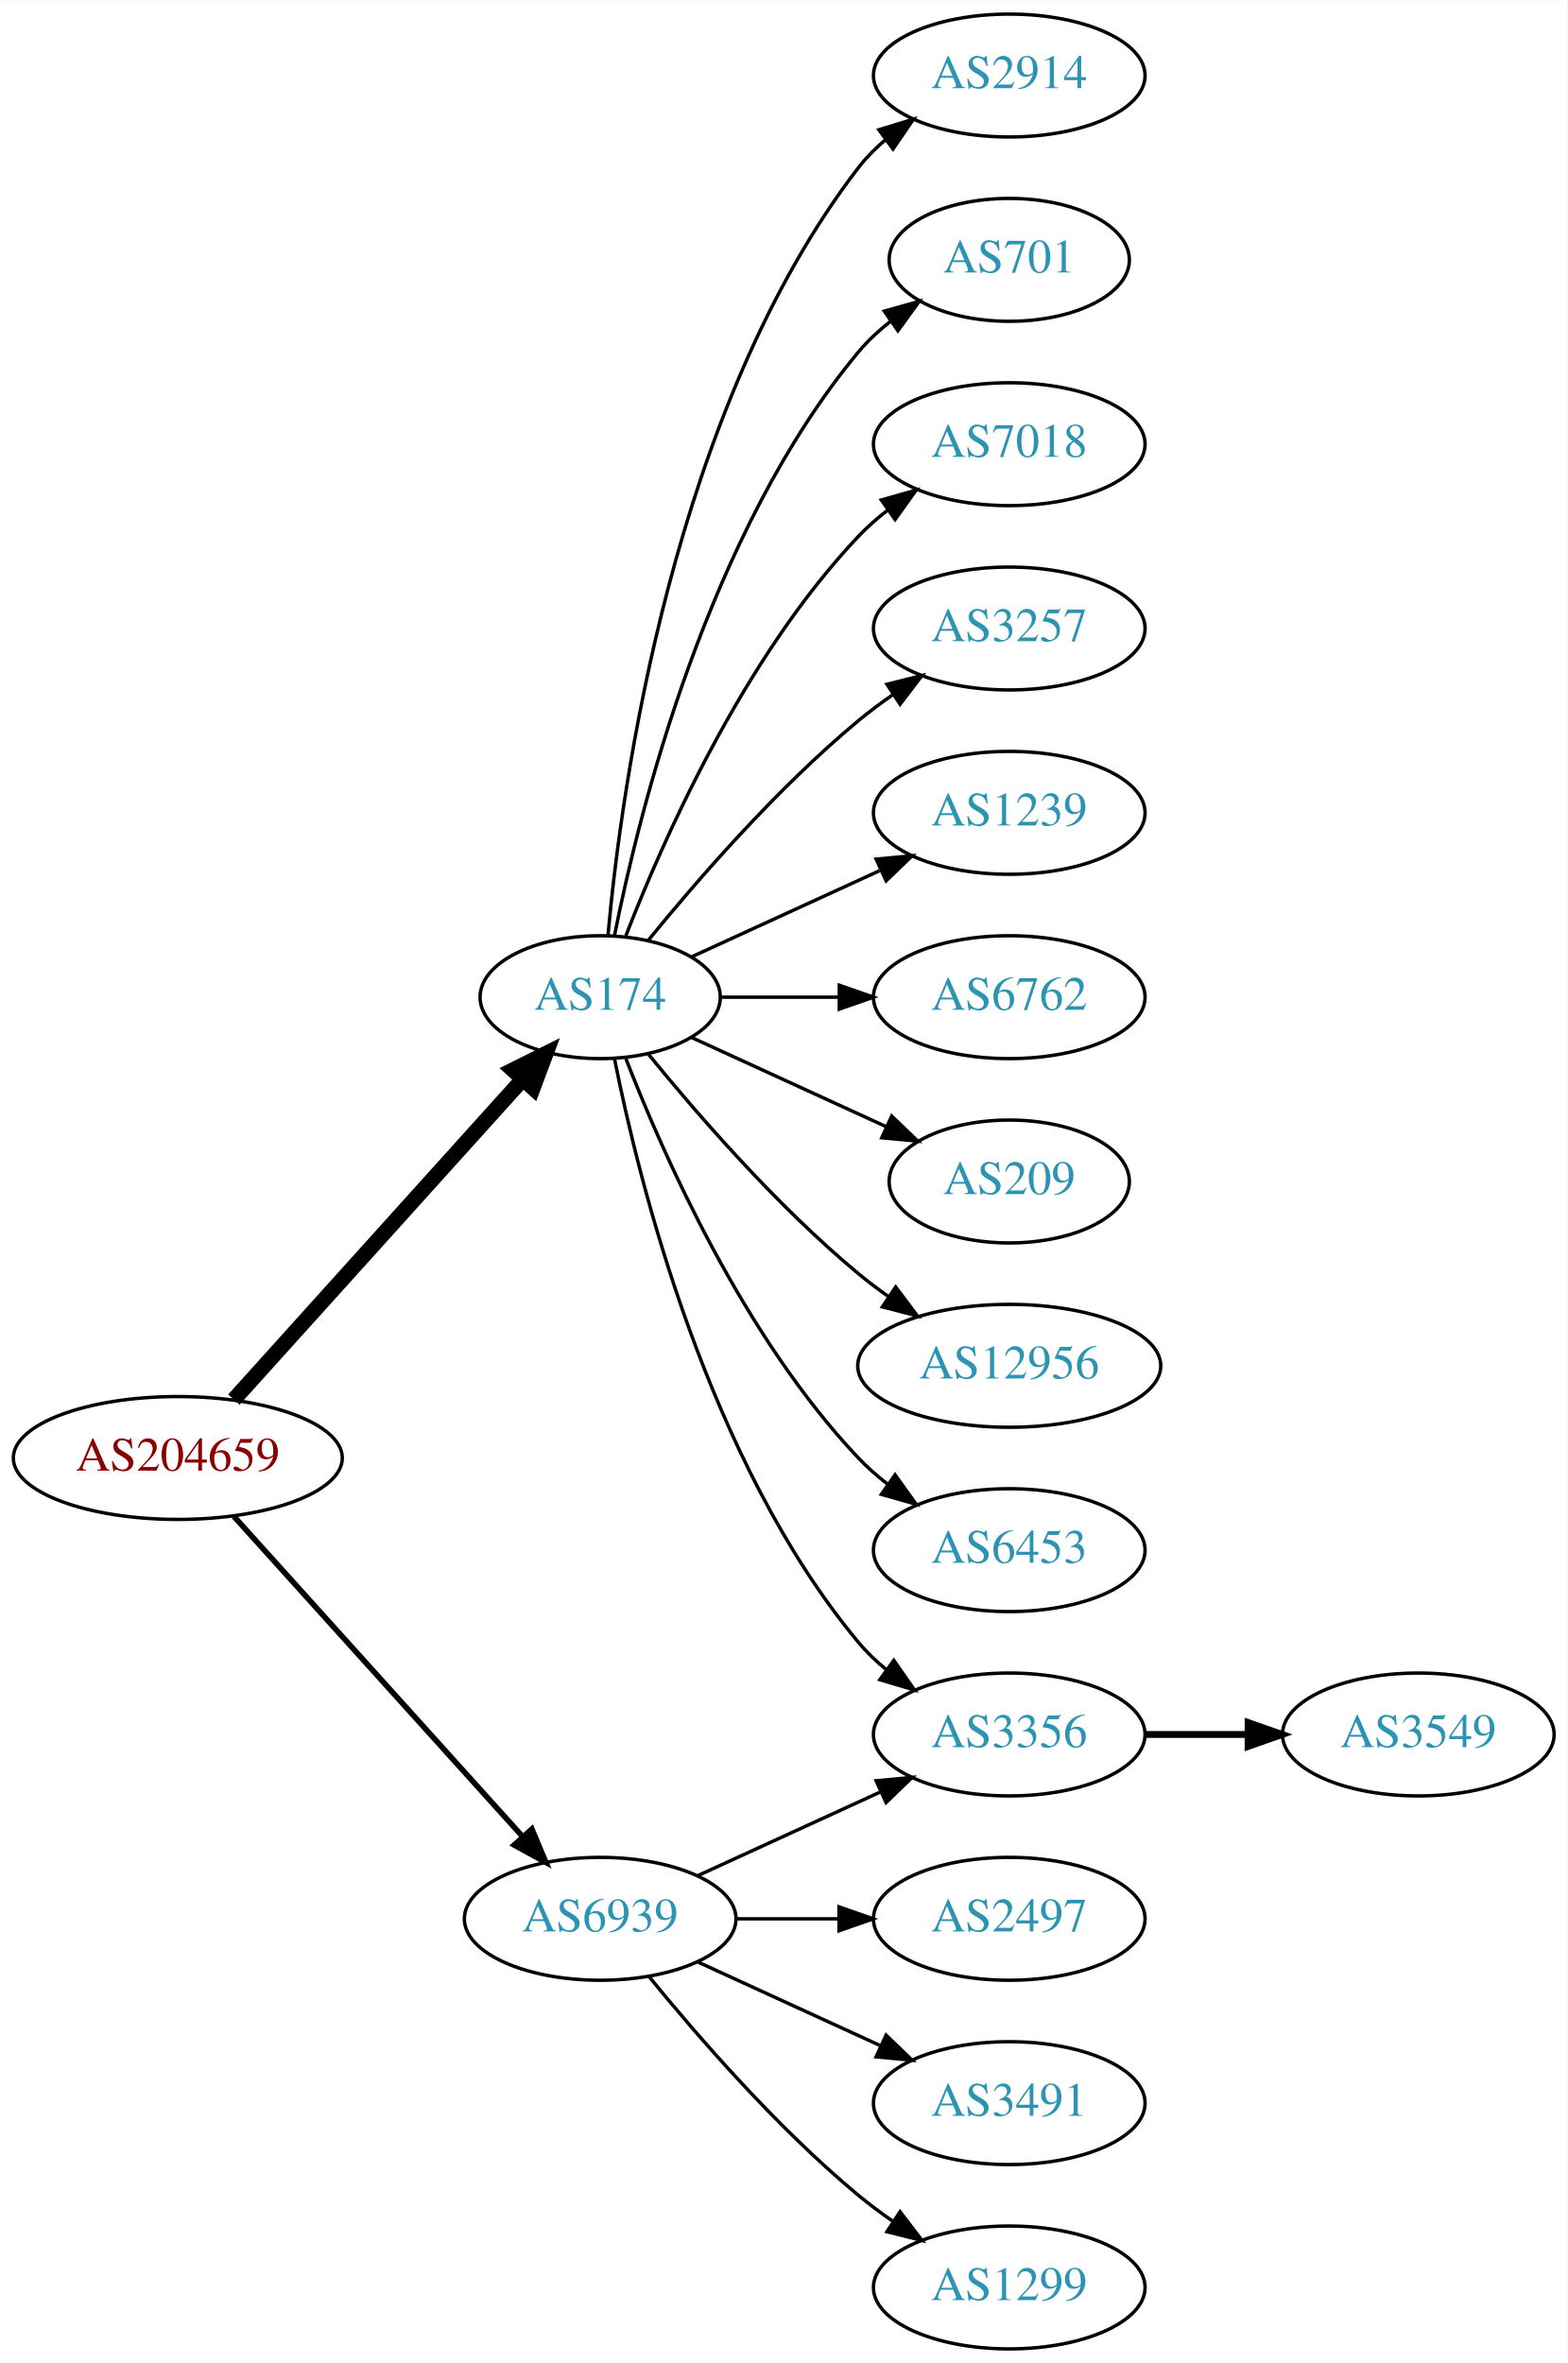
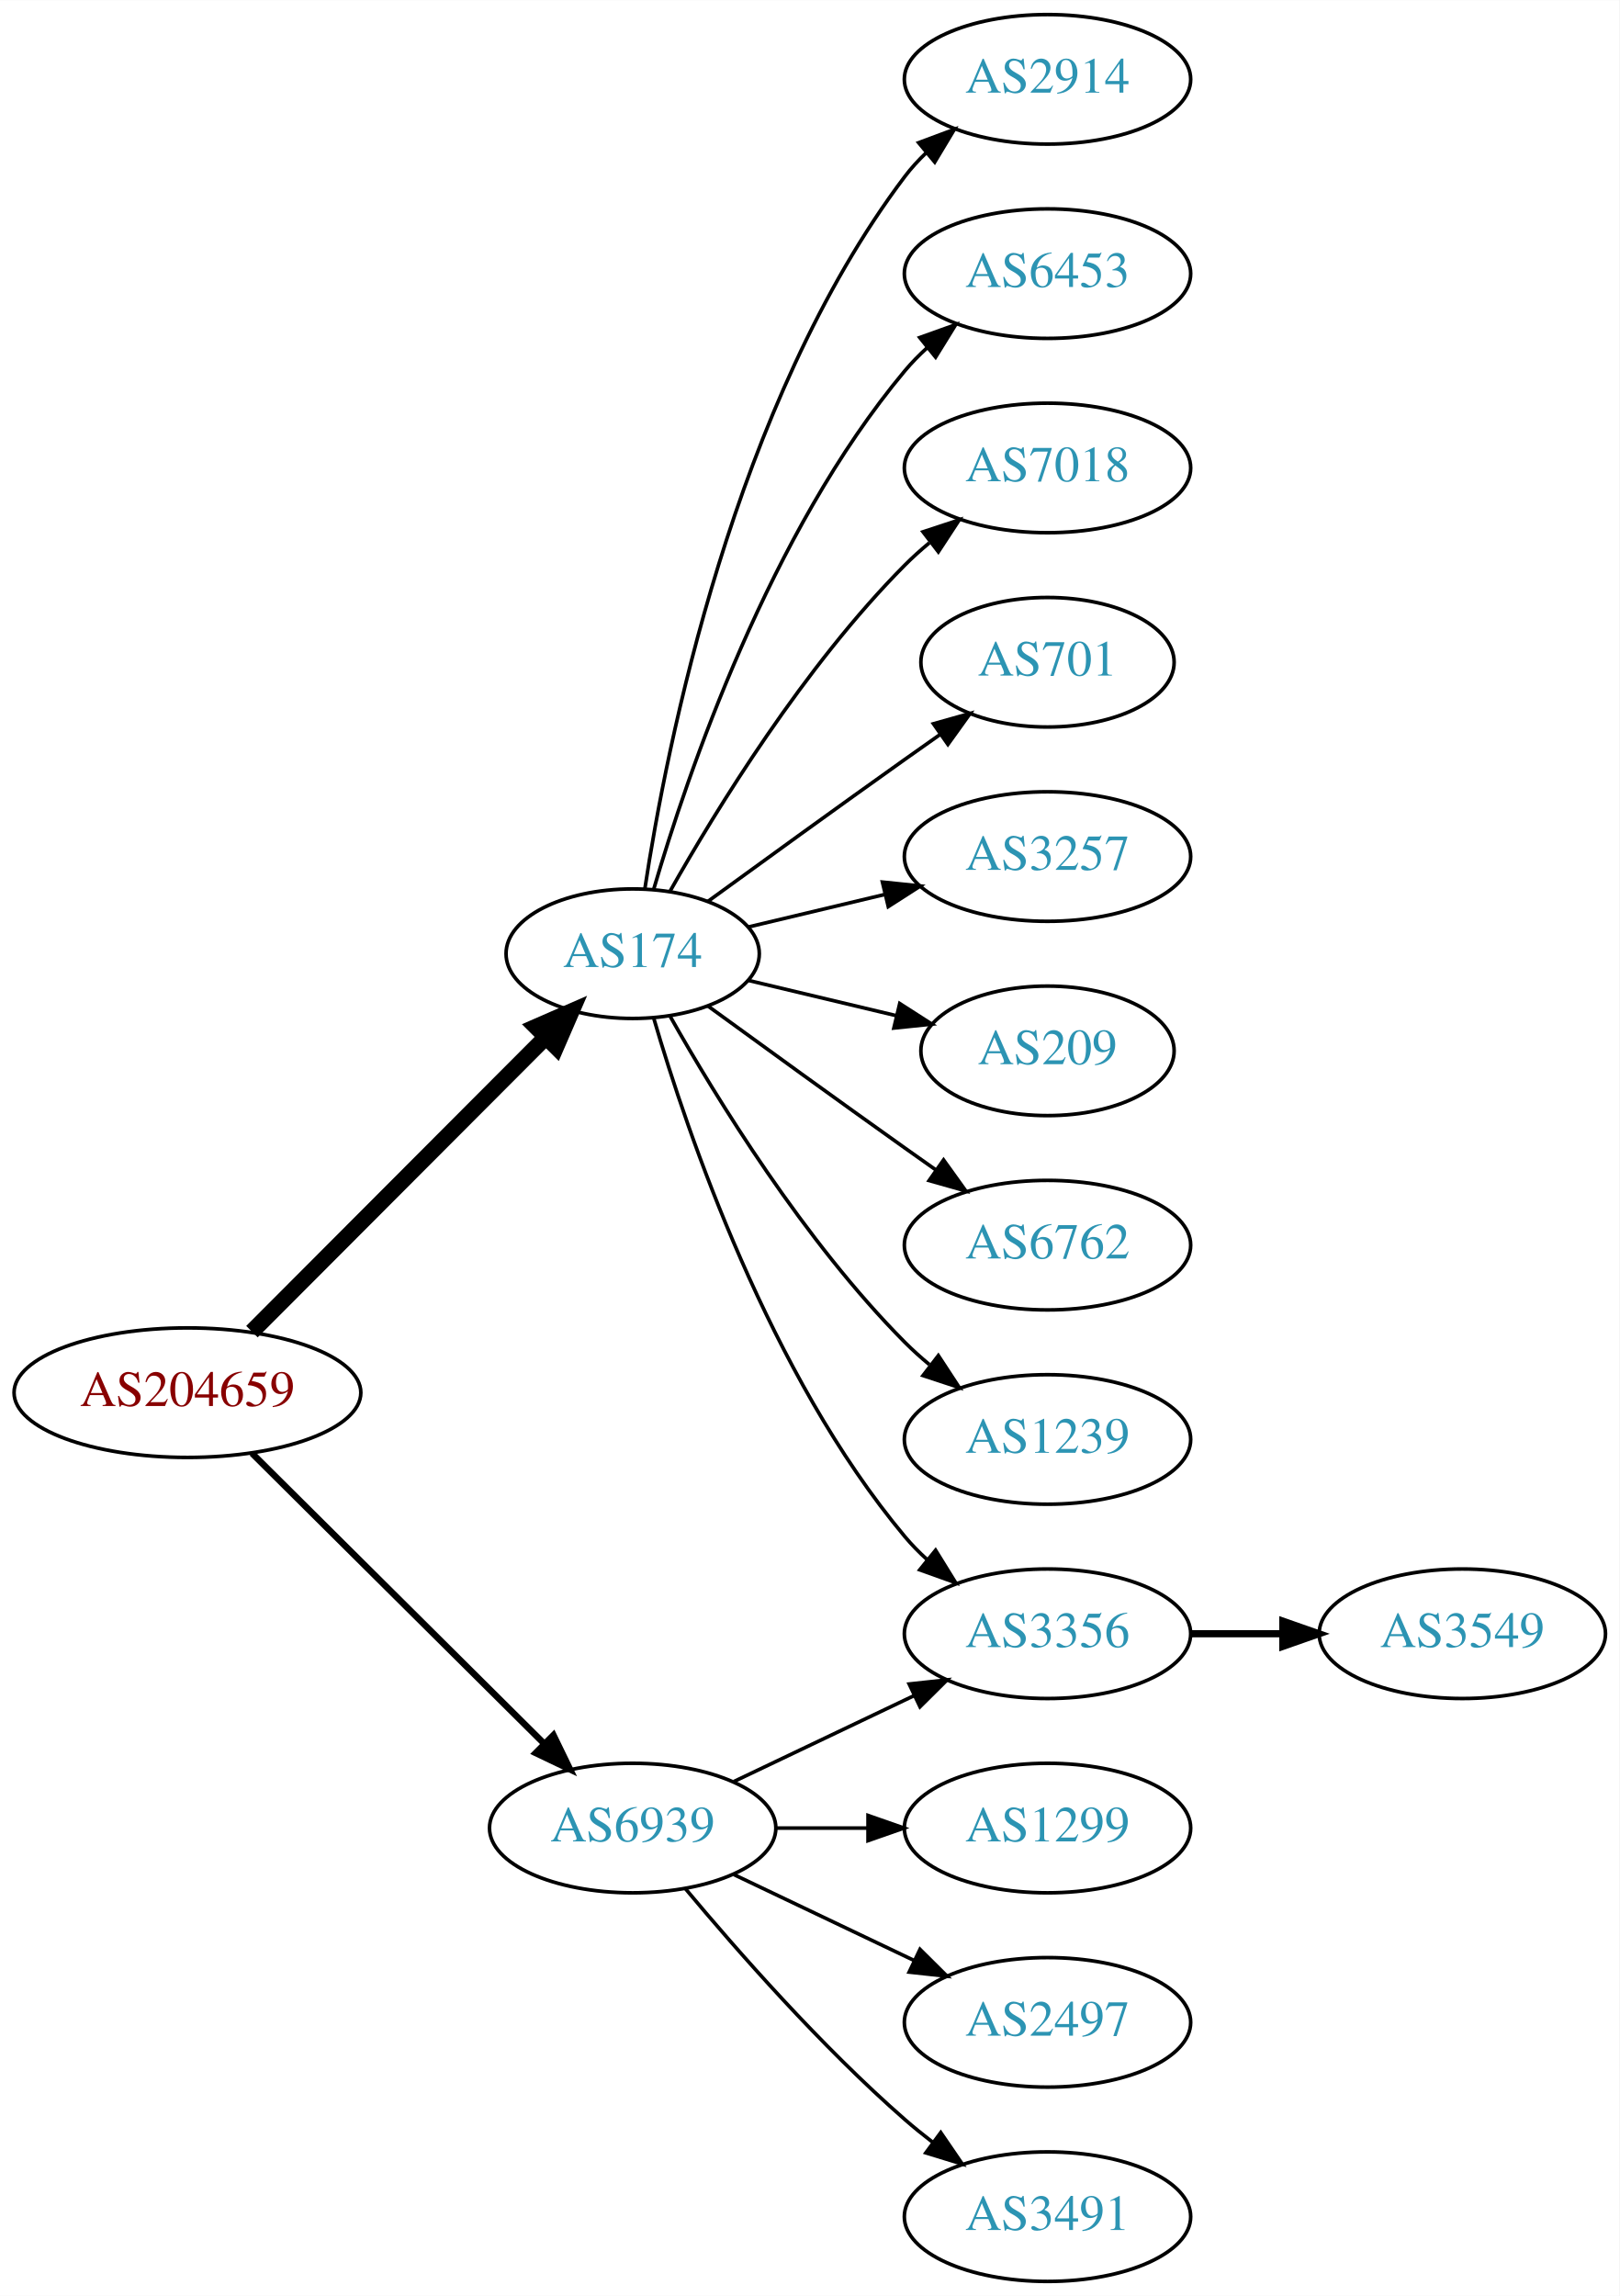
- <svg xmlns="http://www.w3.org/2000/svg" xmlns:xlink="http://www.w3.org/1999/xlink" width="459pt" height="692pt" viewBox="0.00 0.00 459.17 692.00">
-   <g id="graph0" class="graph" transform="scale(1 1) rotate(0) translate(4 688)">
-     <polygon fill="white" stroke="none" points="-4,4 -4,-688 455.17,-688 455.17,4 -4,4" />
+ <svg xmlns="http://www.w3.org/2000/svg" xmlns:xlink="http://www.w3.org/1999/xlink" width="450pt" height="638pt" viewBox="0.00 0.00 450.07 638.00">
+   <g id="graph0" class="graph" transform="scale(1 1) rotate(0) translate(4 634)">
+     <polygon fill="white" stroke="none" points="-4,4 -4,-634 446.07,-634 446.07,4 -4,4" />
    <g id="node1" class="node">
      <g id="a_node1">
        <a xlink:href="/asn/204659" xlink:title="AS204659 ~ ANLX-AS [AT]">
-           <ellipse fill="#ffffff" stroke="black" cx="48.096" cy="-261" rx="48.192" ry="18" />
-           <text text-anchor="middle" x="48.096" y="-257.3" font-family="Times,serif" font-size="14.00" fill="#880000">AS204659</text>
+           <ellipse fill="#ffffff" stroke="black" cx="48.096" cy="-247" rx="48.192" ry="18" />
+           <text text-anchor="middle" x="48.096" y="-243.3" font-family="Times,serif" font-size="14.00" fill="#880000">AS204659</text>
        </a>
      </g>
    </g>
    <g id="node2" class="node">
      <g id="a_node2">
        <a xlink:href="/asn/174" xlink:title="AS174 ~ Cogent Communications [US]">
-           <ellipse fill="#ffffff" stroke="black" cx="171.838" cy="-396" rx="35.194" ry="18" />
-           <text text-anchor="middle" x="171.838" y="-392.3" font-family="Times,serif" font-size="14.00" fill="#2c94b3">AS174</text>
+           <ellipse fill="#ffffff" stroke="black" cx="171.838" cy="-369" rx="35.194" ry="18" />
+           <text text-anchor="middle" x="171.838" y="-365.3" font-family="Times,serif" font-size="14.00" fill="#2c94b3">AS174</text>
        </a>
      </g>
    </g>
    <g id="edge1" class="edge">
-       <path fill="none" stroke="black" stroke-width="4.5" d="M64.514,-278.098C85.945,-301.862 124.837,-344.99 149.174,-371.977" />
-       <polygon fill="black" stroke="black" stroke-width="4.5" points="146.304,-374.674 155.925,-379.463 152.152,-369.4 146.304,-374.674" />
+       <path fill="none" stroke="black" stroke-width="4.5" d="M66.023,-263.964C87.247,-285.232 123.732,-321.794 147.569,-345.682" />
+       <polygon fill="black" stroke="black" stroke-width="4.5" points="144.978,-348.659 154.828,-352.957 150.552,-343.097 144.978,-348.659" />
    </g>
    <g id="node3" class="node">
      <g id="a_node3">
        <a xlink:href="/asn/6939" xlink:title="AS6939 ~ Hurricane Electric LLC [US]">
          <ellipse fill="#ffffff" stroke="black" cx="171.838" cy="-126" rx="39.794" ry="18" />
          <text text-anchor="middle" x="171.838" y="-122.3" font-family="Times,serif" font-size="14.00" fill="#2c94b3">AS6939</text>
        </a>
      </g>
    </g>
    <g id="edge2" class="edge">
-       <path fill="none" stroke="black" stroke-width="1.636" d="M64.514,-243.902C85.945,-220.138 124.837,-177.01 149.174,-150.023" />
-       <polygon fill="black" stroke="black" stroke-width="1.636" points="151.827,-152.307 155.925,-142.537 146.629,-147.619 151.827,-152.307" />
+       <path fill="none" stroke="black" stroke-width="1.8" d="M66.023,-230.175C87.129,-209.198 123.327,-173.222 147.17,-149.523" />
+       <polygon fill="black" stroke="black" stroke-width="1.8" points="149.818,-151.827 154.443,-142.295 144.883,-146.862 149.818,-151.827" />
    </g>
    <g id="node4" class="node">
      <g id="a_node4">
        <a xlink:href="/asn/2914" xlink:title="AS2914 ~ NTT America, Inc. [US]">
-           <ellipse fill="#ffffff" stroke="black" cx="291.681" cy="-666" rx="39.794" ry="18" />
-           <text text-anchor="middle" x="291.681" y="-662.3" font-family="Times,serif" font-size="14.00" fill="#2c94b3">AS2914</text>
+           <ellipse fill="#ffffff" stroke="black" cx="287.131" cy="-612" rx="39.794" ry="18" />
+           <text text-anchor="middle" x="287.131" y="-608.3" font-family="Times,serif" font-size="14.00" fill="#2c94b3">AS2914</text>
        </a>
      </g>
    </g>
    <g id="edge3" class="edge">
-       <path fill="none" stroke="black" d="M174.122,-414.117C178.02,-457.332 193.037,-568.131 247.484,-639 249.774,-641.981 252.494,-644.716 255.439,-647.205" />
-       <polygon fill="black" stroke="black" points="253.485,-650.113 263.615,-653.218 257.633,-644.473 253.485,-650.113" />
+       <path fill="none" stroke="black" d="M175.215,-386.986C181.188,-426.422 199.899,-521.995 247.484,-585 249.242,-587.327 251.258,-589.529 253.428,-591.596" />
+       <polygon fill="black" stroke="black" points="251.313,-594.389 261.241,-598.088 255.787,-589.005 251.313,-594.389" />
    </g>
    <g id="node5" class="node">
      <g id="a_node5">
-         <a xlink:href="/asn/3356" xlink:title="AS3356 ~ Level 3 Parent, LLC [US]">
-           <ellipse fill="#ffffff" stroke="black" cx="291.681" cy="-180" rx="39.794" ry="18" />
-           <text text-anchor="middle" x="291.681" y="-176.3" font-family="Times,serif" font-size="14.00" fill="#2c94b3">AS3356</text>
+         <a xlink:href="/asn/6453" xlink:title="AS6453 ~ TATA COMMUNICATIONS (AMERICA) INC [US]">
+           <ellipse fill="#ffffff" stroke="black" cx="287.131" cy="-558" rx="39.794" ry="18" />
+           <text text-anchor="middle" x="287.131" y="-554.3" font-family="Times,serif" font-size="14.00" fill="#2c94b3">AS6453</text>
        </a>
      </g>
    </g>
    <g id="edge4" class="edge">
-       <path fill="none" stroke="black" d="M176.037,-377.927C183.2,-341.859 203.474,-259.875 247.484,-207 249.889,-204.111 252.686,-201.437 255.678,-198.987" />
-       <polygon fill="black" stroke="black" points="257.868,-201.723 263.921,-193.027 253.766,-196.05 257.868,-201.723" />
+       <path fill="none" stroke="black" d="M177.712,-387.002C187.026,-418.844 209.843,-485.981 247.484,-531 249.355,-533.237 251.453,-535.374 253.679,-537.396" />
+       <polygon fill="black" stroke="black" points="251.623,-540.234 261.598,-543.804 256.026,-534.793 251.623,-540.234" />
    </g>
    <g id="node6" class="node">
      <g id="a_node6">
-         <a xlink:href="/asn/701" xlink:title="AS701 ~ UUNET [US]">
-           <ellipse fill="#ffffff" stroke="black" cx="291.681" cy="-612" rx="35.194" ry="18" />
-           <text text-anchor="middle" x="291.681" y="-608.3" font-family="Times,serif" font-size="14.00" fill="#2c94b3">AS701</text>
+         <a xlink:href="/asn/3356" xlink:title="AS3356 ~ Level 3 Parent, LLC [US]">
+           <ellipse fill="#ffffff" stroke="black" cx="287.131" cy="-180" rx="39.794" ry="18" />
+           <text text-anchor="middle" x="287.131" y="-176.3" font-family="Times,serif" font-size="14.00" fill="#2c94b3">AS3356</text>
        </a>
      </g>
    </g>
    <g id="edge5" class="edge">
-       <path fill="none" stroke="black" d="M176.037,-414.073C183.2,-450.141 203.474,-532.125 247.484,-585 250.221,-588.288 253.466,-591.298 256.93,-594.017" />
-       <polygon fill="black" stroke="black" points="255.065,-596.983 265.271,-599.827 259.066,-591.239 255.065,-596.983" />
+       <path fill="none" stroke="black" d="M177.712,-350.998C187.026,-319.156 209.843,-252.019 247.484,-207 249.355,-204.763 251.453,-202.626 253.679,-200.604" />
+       <polygon fill="black" stroke="black" points="256.026,-203.207 261.598,-194.196 251.623,-197.766 256.026,-203.207" />
    </g>
    <g id="node7" class="node">
      <g id="a_node7">
        <a xlink:href="/asn/7018" xlink:title="AS7018 ~ AT&amp;T Services, Inc. [US]">
-           <ellipse fill="#ffffff" stroke="black" cx="291.681" cy="-558" rx="39.794" ry="18" />
-           <text text-anchor="middle" x="291.681" y="-554.3" font-family="Times,serif" font-size="14.00" fill="#2c94b3">AS7018</text>
+           <ellipse fill="#ffffff" stroke="black" cx="287.131" cy="-504" rx="39.794" ry="18" />
+           <text text-anchor="middle" x="287.131" y="-500.3" font-family="Times,serif" font-size="14.00" fill="#2c94b3">AS7018</text>
        </a>
      </g>
    </g>
    <g id="edge6" class="edge">
-       <path fill="none" stroke="black" d="M179.361,-413.994C190.112,-441.728 213.769,-495.429 247.484,-531 250.07,-533.728 252.988,-536.294 256.056,-538.677" />
-       <polygon fill="black" stroke="black" points="254.21,-541.658 264.404,-544.543 258.234,-535.93 254.21,-541.658" />
+       <path fill="none" stroke="black" d="M182.298,-386.49C195.08,-409.096 219.512,-448.886 247.484,-477 249.595,-479.121 251.891,-481.188 254.277,-483.171" />
+       <polygon fill="black" stroke="black" points="252.529,-486.242 262.592,-489.556 256.792,-480.69 252.529,-486.242" />
    </g>
    <g id="node8" class="node">
      <g id="a_node8">
-         <a xlink:href="/asn/3257" xlink:title="AS3257 ~ GTT [DE]">
-           <ellipse fill="#ffffff" stroke="black" cx="291.681" cy="-504" rx="39.794" ry="18" />
-           <text text-anchor="middle" x="291.681" y="-500.3" font-family="Times,serif" font-size="14.00" fill="#2c94b3">AS3257</text>
+         <a xlink:href="/asn/701" xlink:title="AS701 ~ UUNET [US]">
+           <ellipse fill="#ffffff" stroke="black" cx="287.131" cy="-450" rx="35.194" ry="18" />
+           <text text-anchor="middle" x="287.131" y="-446.3" font-family="Times,serif" font-size="14.00" fill="#2c94b3">AS701</text>
        </a>
      </g>
    </g>
    <g id="edge7" class="edge">
-       <path fill="none" stroke="black" d="M185.995,-412.743C200.081,-430.039 223.639,-457.223 247.484,-477 250.701,-479.668 254.201,-482.27 257.772,-484.741" />
-       <polygon fill="black" stroke="black" points="255.85,-487.666 266.128,-490.236 259.695,-481.817 255.85,-487.666" />
+       <path fill="none" stroke="black" d="M192.734,-383.529C207.736,-394.45 228.843,-409.747 247.484,-423 250.695,-425.282 254.064,-427.661 257.418,-430.018" />
+       <polygon fill="black" stroke="black" points="255.43,-432.899 265.629,-435.77 259.447,-427.166 255.43,-432.899" />
    </g>
    <g id="node9" class="node">
      <g id="a_node9">
-         <a xlink:href="/asn/1239" xlink:title="AS1239 ~ Sprint [US]">
-           <ellipse fill="#ffffff" stroke="black" cx="291.681" cy="-450" rx="39.794" ry="18" />
-           <text text-anchor="middle" x="291.681" y="-446.3" font-family="Times,serif" font-size="14.00" fill="#2c94b3">AS1239</text>
+         <a xlink:href="/asn/3257" xlink:title="AS3257 ~ GTT [DE]">
+           <ellipse fill="#ffffff" stroke="black" cx="287.131" cy="-396" rx="39.794" ry="18" />
+           <text text-anchor="middle" x="287.131" y="-392.3" font-family="Times,serif" font-size="14.00" fill="#2c94b3">AS3257</text>
        </a>
      </g>
    </g>
    <g id="edge8" class="edge">
-       <path fill="none" stroke="black" d="M198.699,-407.851C214.82,-415.238 235.822,-424.862 253.687,-433.048" />
-       <polygon fill="black" stroke="black" points="252.69,-436.441 263.239,-437.425 255.606,-430.077 252.69,-436.441" />
+       <path fill="none" stroke="black" d="M204.096,-376.449C215.775,-379.233 229.271,-382.449 241.9,-385.459" />
+       <polygon fill="black" stroke="black" points="241.253,-388.903 251.792,-387.816 242.876,-382.093 241.253,-388.903" />
    </g>
    <g id="node10" class="node">
      <g id="a_node10">
-         <a xlink:href="/asn/6762" xlink:title="AS6762 ~ TELECOM ITALIA SPARKLE S.p.A. [IT]">
-           <ellipse fill="#ffffff" stroke="black" cx="291.681" cy="-396" rx="39.794" ry="18" />
-           <text text-anchor="middle" x="291.681" y="-392.3" font-family="Times,serif" font-size="14.00" fill="#2c94b3">AS6762</text>
+         <a xlink:href="/asn/209" xlink:title="AS209 ~ CenturyLink Communications, LLC [US]">
+           <ellipse fill="#ffffff" stroke="black" cx="287.131" cy="-342" rx="35.194" ry="18" />
+           <text text-anchor="middle" x="287.131" y="-338.3" font-family="Times,serif" font-size="14.00" fill="#2c94b3">AS209</text>
        </a>
      </g>
    </g>
    <g id="edge9" class="edge">
-       <path fill="none" stroke="black" d="M207.24,-396C218.064,-396 230.231,-396 241.858,-396" />
-       <polygon fill="black" stroke="black" points="241.889,-399.5 251.889,-396 241.889,-392.5 241.889,-399.5" />
+       <path fill="none" stroke="black" d="M204.096,-361.551C216.726,-358.541 231.48,-355.024 244.966,-351.81" />
+       <polygon fill="black" stroke="black" points="246.059,-355.148 254.975,-349.425 244.436,-348.339 246.059,-355.148" />
    </g>
    <g id="node11" class="node">
      <g id="a_node11">
-         <a xlink:href="/asn/209" xlink:title="AS209 ~ CenturyLink Communications, LLC [US]">
-           <ellipse fill="#ffffff" stroke="black" cx="291.681" cy="-342" rx="35.194" ry="18" />
-           <text text-anchor="middle" x="291.681" y="-338.3" font-family="Times,serif" font-size="14.00" fill="#2c94b3">AS209</text>
+         <a xlink:href="/asn/6762" xlink:title="AS6762 ~ TELECOM ITALIA SPARKLE S.p.A. [IT]">
+           <ellipse fill="#ffffff" stroke="black" cx="287.131" cy="-288" rx="39.794" ry="18" />
+           <text text-anchor="middle" x="287.131" y="-284.3" font-family="Times,serif" font-size="14.00" fill="#2c94b3">AS6762</text>
        </a>
      </g>
    </g>
    <g id="edge10" class="edge">
-       <path fill="none" stroke="black" d="M198.699,-384.149C215.431,-376.482 237.421,-366.406 255.704,-358.028" />
-       <polygon fill="black" stroke="black" points="257.247,-361.171 264.88,-353.823 254.331,-354.807 257.247,-361.171" />
+       <path fill="none" stroke="black" d="M192.734,-354.471C207.736,-343.55 228.843,-328.253 247.484,-315 250.305,-312.995 253.248,-310.915 256.196,-308.841" />
+       <polygon fill="black" stroke="black" points="258.242,-311.681 264.421,-303.074 254.223,-305.95 258.242,-311.681" />
    </g>
    <g id="node12" class="node">
      <g id="a_node12">
-         <a xlink:href="/asn/12956" xlink:title="AS12956 ~ TELXIUS [ES]">
-           <ellipse fill="#ffffff" stroke="black" cx="291.681" cy="-288" rx="44.393" ry="18" />
-           <text text-anchor="middle" x="291.681" y="-284.3" font-family="Times,serif" font-size="14.00" fill="#2c94b3">AS12956</text>
+         <a xlink:href="/asn/1239" xlink:title="AS1239 ~ Sprint [US]">
+           <ellipse fill="#ffffff" stroke="black" cx="287.131" cy="-234" rx="39.794" ry="18" />
+           <text text-anchor="middle" x="287.131" y="-230.3" font-family="Times,serif" font-size="14.00" fill="#2c94b3">AS1239</text>
        </a>
      </g>
    </g>
    <g id="edge11" class="edge">
-       <path fill="none" stroke="black" d="M185.995,-379.257C200.081,-361.961 223.639,-334.777 247.484,-315 250.222,-312.729 253.166,-310.506 256.183,-308.37" />
-       <polygon fill="black" stroke="black" points="258.409,-311.092 264.772,-302.621 254.515,-305.275 258.409,-311.092" />
+       <path fill="none" stroke="black" d="M182.298,-351.51C195.08,-328.904 219.512,-289.114 247.484,-261 249.595,-258.879 251.891,-256.812 254.277,-254.829" />
+       <polygon fill="black" stroke="black" points="256.792,-257.31 262.592,-248.444 252.529,-251.758 256.792,-257.31" />
+     </g>
+     <g id="edge14" class="edge">
+       <path fill="none" stroke="black" d="M199.974,-138.934C214.968,-146.081 233.789,-155.052 250.013,-162.785" />
+       <polygon fill="black" stroke="black" points="248.683,-166.028 259.216,-167.171 251.695,-159.709 248.683,-166.028" />
+     </g>
+     <g id="node14" class="node">
+       <g id="a_node14">
+         <a xlink:href="/asn/1299" xlink:title="AS1299 ~ Telia Carrier [EU]">
+           <ellipse fill="#ffffff" stroke="black" cx="287.131" cy="-126" rx="39.794" ry="18" />
+           <text text-anchor="middle" x="287.131" y="-122.3" font-family="Times,serif" font-size="14.00" fill="#2c94b3">AS1299</text>
+         </a>
+       </g>
+     </g>
+     <g id="edge13" class="edge">
+       <path fill="none" stroke="black" d="M211.51,-126C219.713,-126 228.477,-126 237.009,-126" />
+       <polygon fill="black" stroke="black" points="237.248,-129.5 247.248,-126 237.248,-122.5 237.248,-129.5" />
+     </g>
+     <g id="node15" class="node">
+       <g id="a_node15">
+         <a xlink:href="/asn/2497" xlink:title="AS2497 ~ Internet Initiative Japan Inc. [JP]">
+           <ellipse fill="#ffffff" stroke="black" cx="287.131" cy="-72" rx="39.794" ry="18" />
+           <text text-anchor="middle" x="287.131" y="-68.3" font-family="Times,serif" font-size="14.00" fill="#2c94b3">AS2497</text>
+         </a>
+       </g>
+     </g>
+     <g id="edge15" class="edge">
+       <path fill="none" stroke="black" d="M199.974,-113.066C214.968,-105.919 233.789,-96.948 250.013,-89.215" />
+       <polygon fill="black" stroke="black" points="251.695,-92.291 259.216,-84.829 248.683,-85.972 251.695,-92.291" />
+     </g>
+     <g id="node16" class="node">
+       <g id="a_node16">
+         <a xlink:href="/asn/3491" xlink:title="AS3491 ~ PCCW Global, Inc. [US]">
+           <ellipse fill="#ffffff" stroke="black" cx="287.131" cy="-18" rx="39.794" ry="18" />
+           <text text-anchor="middle" x="287.131" y="-14.3" font-family="Times,serif" font-size="14.00" fill="#2c94b3">AS3491</text>
+         </a>
+       </g>
+     </g>
+     <g id="edge16" class="edge">
+       <path fill="none" stroke="black" d="M186.468,-109.183C200.751,-92.071 224.297,-65.255 247.484,-45 249.95,-42.846 252.589,-40.706 255.286,-38.628" />
+       <polygon fill="black" stroke="black" points="257.459,-41.375 263.44,-32.63 253.311,-35.736 257.459,-41.375" />
    </g>
    <g id="node13" class="node">
      <g id="a_node13">
-         <a xlink:href="/asn/6453" xlink:title="AS6453 ~ TATA COMMUNICATIONS (AMERICA) INC [US]">
-           <ellipse fill="#ffffff" stroke="black" cx="291.681" cy="-234" rx="39.794" ry="18" />
-           <text text-anchor="middle" x="291.681" y="-230.3" font-family="Times,serif" font-size="14.00" fill="#2c94b3">AS6453</text>
+         <a xlink:href="/asn/3549" xlink:title="AS3549 ~ Level 3 Parent, LLC [US]">
+           <ellipse fill="#ffffff" stroke="black" cx="402.424" cy="-180" rx="39.794" ry="18" />
+           <text text-anchor="middle" x="402.424" y="-176.3" font-family="Times,serif" font-size="14.00" fill="#2c94b3">AS3549</text>
        </a>
      </g>
    </g>
    <g id="edge12" class="edge">
-       <path fill="none" stroke="black" d="M179.361,-378.006C190.112,-350.272 213.769,-296.571 247.484,-261 250.07,-258.272 252.988,-255.706 256.056,-253.323" />
-       <polygon fill="black" stroke="black" points="258.234,-256.07 264.404,-247.457 254.21,-250.342 258.234,-256.07" />
-     </g>
-     <g id="edge15" class="edge">
-       <path fill="none" stroke="black" d="M200.467,-138.661C216.424,-145.973 236.694,-155.261 253.977,-163.181" />
-       <polygon fill="black" stroke="black" points="252.676,-166.435 263.225,-167.419 255.592,-160.071 252.676,-166.435" />
-     </g>
-     <g id="node15" class="node">
-       <g id="a_node15">
-         <a xlink:href="/asn/2497" xlink:title="AS2497 ~ Internet Initiative Japan Inc. [JP]">
-           <ellipse fill="#ffffff" stroke="black" cx="291.681" cy="-126" rx="39.794" ry="18" />
-           <text text-anchor="middle" x="291.681" y="-122.3" font-family="Times,serif" font-size="14.00" fill="#2c94b3">AS2497</text>
-         </a>
-       </g>
-     </g>
-     <g id="edge14" class="edge">
-       <path fill="none" stroke="black" d="M211.751,-126C221.304,-126 231.654,-126 241.616,-126" />
-       <polygon fill="black" stroke="black" points="241.809,-129.5 251.809,-126 241.809,-122.5 241.809,-129.5" />
-     </g>
-     <g id="node16" class="node">
-       <g id="a_node16">
-         <a xlink:href="/asn/3491" xlink:title="AS3491 ~ PCCW Global, Inc. [US]">
-           <ellipse fill="#ffffff" stroke="black" cx="291.681" cy="-72" rx="39.794" ry="18" />
-           <text text-anchor="middle" x="291.681" y="-68.3" font-family="Times,serif" font-size="14.00" fill="#2c94b3">AS3491</text>
-         </a>
-       </g>
-     </g>
-     <g id="edge16" class="edge">
-       <path fill="none" stroke="black" d="M200.467,-113.339C216.424,-106.027 236.694,-96.739 253.977,-88.819" />
-       <polygon fill="black" stroke="black" points="255.592,-91.929 263.225,-84.581 252.676,-85.565 255.592,-91.929" />
-     </g>
-     <g id="node17" class="node">
-       <g id="a_node17">
-         <a xlink:href="/asn/1299" xlink:title="AS1299 ~ Telia Carrier [EU]">
-           <ellipse fill="#ffffff" stroke="black" cx="291.681" cy="-18" rx="39.794" ry="18" />
-           <text text-anchor="middle" x="291.681" y="-14.3" font-family="Times,serif" font-size="14.00" fill="#2c94b3">AS1299</text>
-         </a>
-       </g>
-     </g>
-     <g id="edge17" class="edge">
-       <path fill="none" stroke="black" d="M186.257,-108.935C200.372,-91.625 223.786,-64.655 247.484,-45 250.701,-42.332 254.201,-39.73 257.772,-37.259" />
-       <polygon fill="black" stroke="black" points="259.695,-40.183 266.128,-31.764 255.85,-34.334 259.695,-40.183" />
-     </g>
-     <g id="node14" class="node">
-       <g id="a_node14">
-         <a xlink:href="/asn/3549" xlink:title="AS3549 ~ Level 3 Parent, LLC [US]">
-           <ellipse fill="#ffffff" stroke="black" cx="411.523" cy="-180" rx="39.794" ry="18" />
-           <text text-anchor="middle" x="411.523" y="-176.3" font-family="Times,serif" font-size="14.00" fill="#2c94b3">AS3549</text>
-         </a>
-       </g>
-     </g>
-     <g id="edge13" class="edge">
-       <path fill="none" stroke="black" stroke-width="2" d="M331.593,-180C341.146,-180 351.496,-180 361.459,-180" />
-       <polygon fill="black" stroke="black" stroke-width="2" points="361.651,-183.5 371.651,-180 361.651,-176.5 361.651,-183.5" />
+       <path fill="none" stroke="black" stroke-width="2" d="M326.803,-180C335.006,-180 343.77,-180 352.302,-180" />
+       <polygon fill="black" stroke="black" stroke-width="2" points="352.541,-183.5 362.541,-180 352.541,-176.5 352.541,-183.5" />
    </g>
  </g>
</svg>
